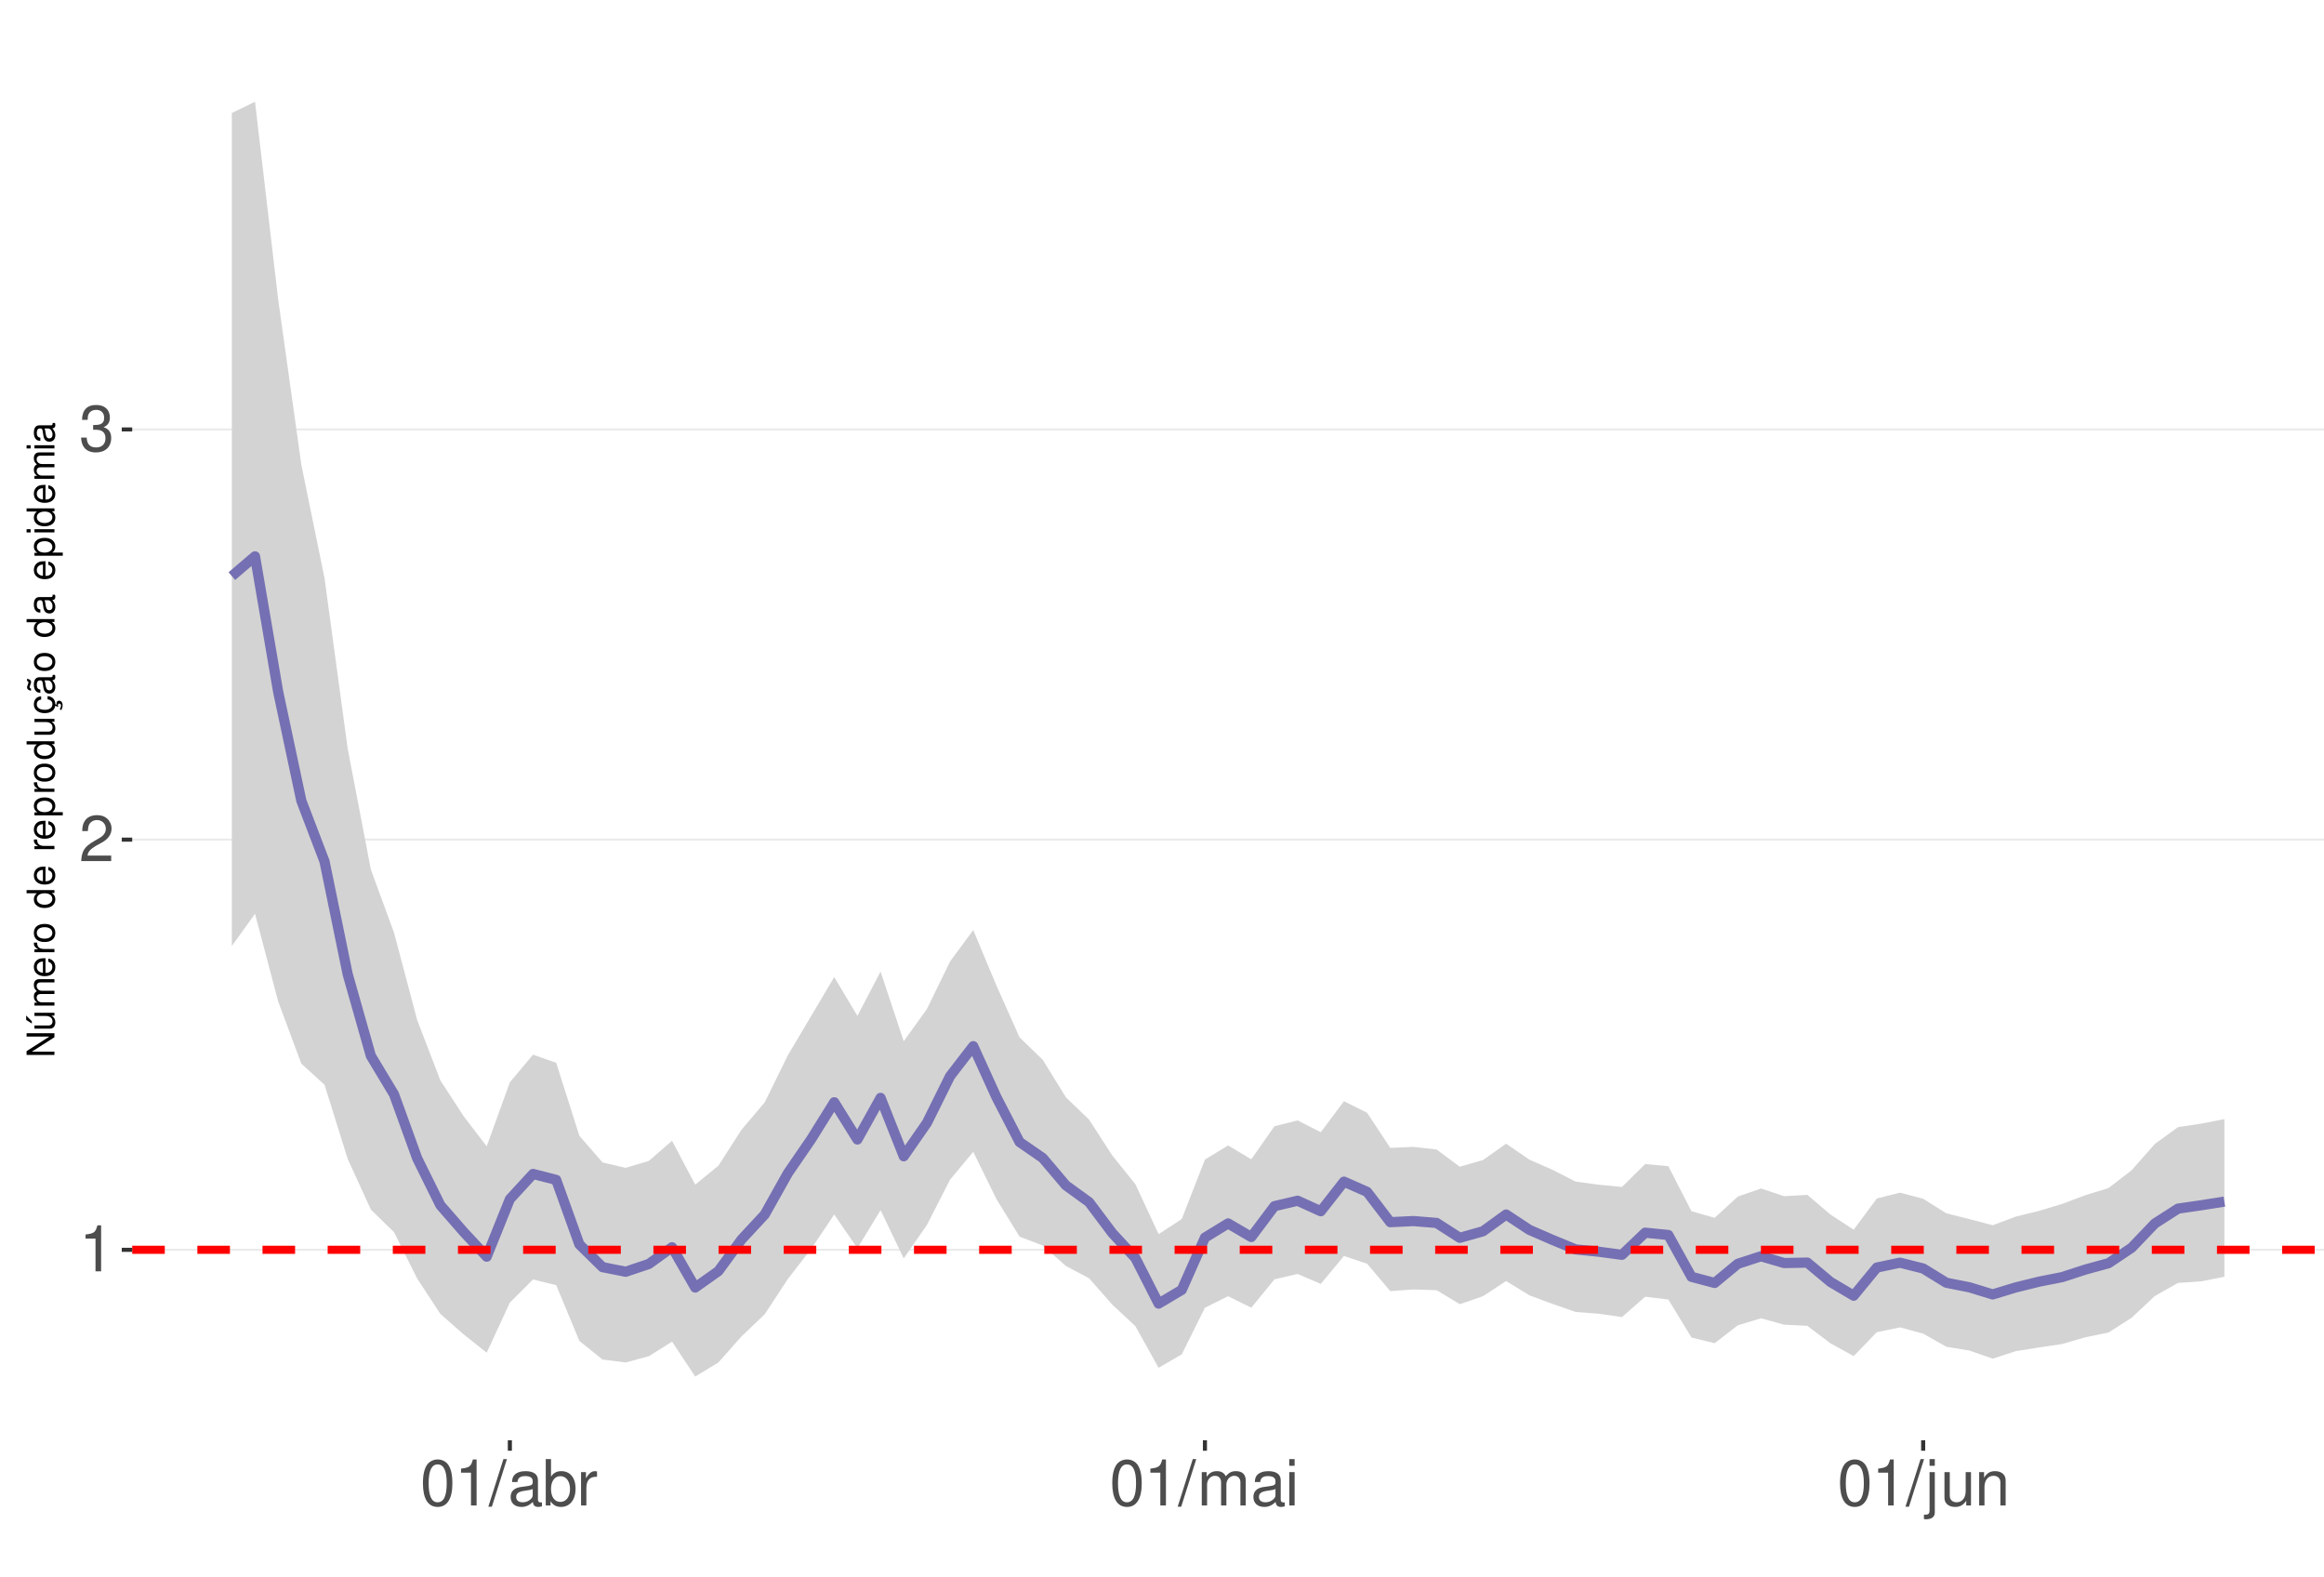
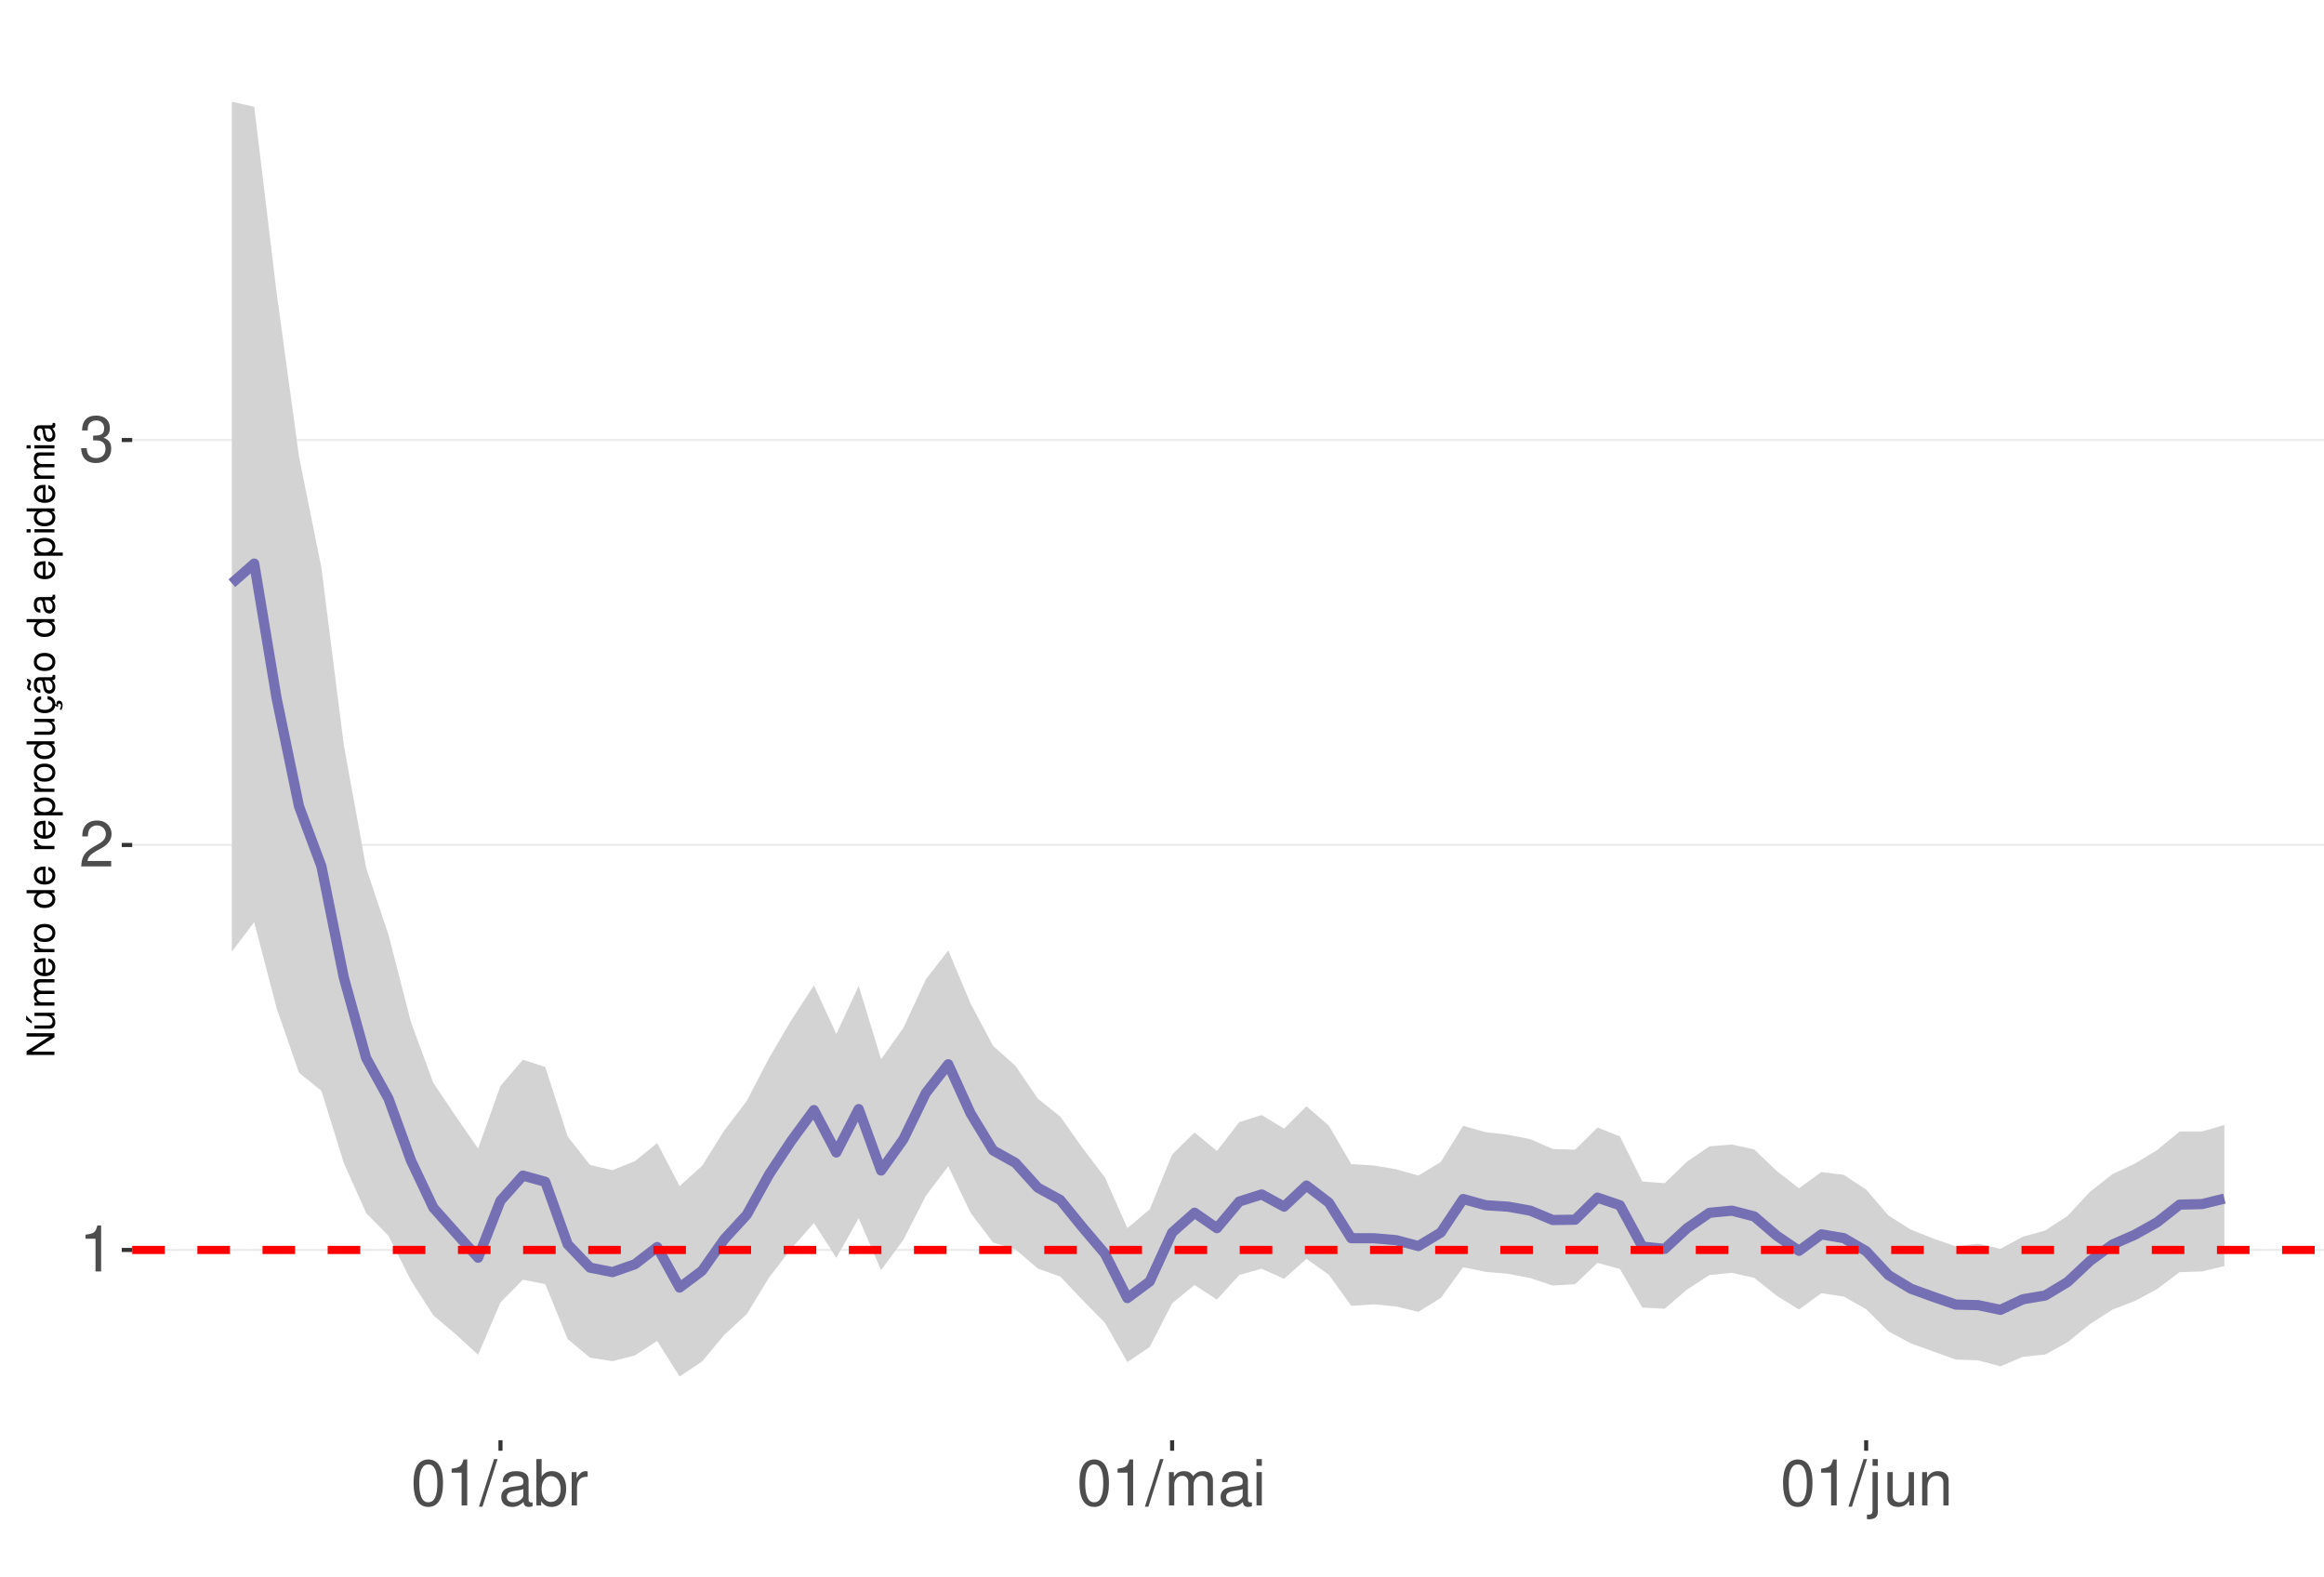
<svg xmlns="http://www.w3.org/2000/svg" xmlns:xlink="http://www.w3.org/1999/xlink" width="609pt" height="413pt" viewBox="0 0 609 413" version="1.1">
  <defs>
    <g>
      <symbol overflow="visible" id="glyph0-0">
        <path style="stroke:none;" d="" />
      </symbol>
      <symbol overflow="visible" id="glyph0-1">
        <path style="stroke:none;" d="M 4.312 -8.578 L 4.312 0 L 5.781 0 L 5.781 -12.047 L 4.812 -12.047 C 4.297 -10.188 3.969 -9.938 1.703 -9.641 L 1.703 -8.578 Z M 4.312 -8.578 " />
      </symbol>
      <symbol overflow="visible" id="glyph0-2">
        <path style="stroke:none;" d="M 8.422 -1.453 L 2.219 -1.453 C 2.359 -2.453 2.891 -3.078 4.344 -3.969 L 6.016 -4.891 C 7.656 -5.812 8.516 -7.047 8.516 -8.531 C 8.516 -9.531 8.109 -10.453 7.406 -11.109 C 6.719 -11.75 5.844 -12.047 4.734 -12.047 C 3.234 -12.047 2.109 -11.516 1.469 -10.484 C 1.047 -9.844 0.859 -9.094 0.828 -7.875 L 2.297 -7.875 C 2.344 -8.688 2.453 -9.172 2.641 -9.578 C 3.031 -10.312 3.797 -10.766 4.688 -10.766 C 6.016 -10.766 7.016 -9.797 7.016 -8.5 C 7.016 -7.531 6.469 -6.703 5.406 -6.094 L 3.875 -5.203 C 1.422 -3.781 0.703 -2.641 0.562 -0.016 L 8.422 -0.016 Z M 8.422 -1.453 " />
      </symbol>
      <symbol overflow="visible" id="glyph0-3">
        <path style="stroke:none;" d="M 3.688 -5.547 L 4.484 -5.547 C 6.078 -5.547 6.922 -4.797 6.922 -3.344 C 6.922 -1.828 6.016 -0.922 4.5 -0.922 C 2.875 -0.922 2.094 -1.734 2 -3.5 L 0.531 -3.5 C 0.594 -2.531 0.766 -1.906 1.047 -1.359 C 1.672 -0.203 2.812 0.391 4.438 0.391 C 6.859 0.391 8.422 -1.078 8.422 -3.359 C 8.422 -4.891 7.844 -5.734 6.422 -6.234 C 7.531 -6.672 8.078 -7.516 8.078 -8.734 C 8.078 -10.797 6.734 -12.047 4.484 -12.047 C 2.094 -12.047 0.828 -10.703 0.781 -8.156 L 2.25 -8.156 C 2.266 -8.891 2.328 -9.312 2.516 -9.672 C 2.844 -10.359 3.578 -10.766 4.5 -10.766 C 5.797 -10.766 6.578 -9.984 6.578 -8.672 C 6.578 -7.828 6.281 -7.312 5.625 -7.031 C 5.234 -6.859 4.703 -6.797 3.688 -6.781 Z M 3.688 -5.547 " />
      </symbol>
      <symbol overflow="visible" id="glyph0-4">
        <path style="stroke:none;" d="M 4.578 -12.047 C 3.484 -12.047 2.484 -11.547 1.859 -10.734 C 1.094 -9.656 0.719 -8.062 0.719 -5.828 C 0.719 -1.766 2.047 0.391 4.578 0.391 C 7.078 0.391 8.438 -1.766 8.438 -5.734 C 8.438 -8.062 8.078 -9.625 7.297 -10.734 C 6.672 -11.562 5.703 -12.047 4.578 -12.047 Z M 4.578 -10.75 C 6.156 -10.75 6.953 -9.125 6.953 -5.859 C 6.953 -2.438 6.172 -0.828 4.547 -0.828 C 3 -0.828 2.219 -2.5 2.219 -5.812 C 2.219 -9.125 3 -10.75 4.578 -10.75 Z M 4.578 -10.75 " />
      </symbol>
      <symbol overflow="visible" id="glyph0-5">
        <path style="stroke:none;" d="M 3.812 -12.141 L -0.141 0.328 L 0.781 0.328 L 4.734 -12.141 Z M 3.812 -12.141 " />
      </symbol>
      <symbol overflow="visible" id="glyph0-6">
        <path style="stroke:none;" d="M 8.906 -0.812 C 8.766 -0.781 8.688 -0.781 8.609 -0.781 C 8.125 -0.781 7.859 -1.031 7.859 -1.469 L 7.859 -6.594 C 7.859 -8.141 6.734 -8.984 4.578 -8.984 C 3.297 -8.984 2.281 -8.609 1.688 -7.969 C 1.281 -7.516 1.109 -7.016 1.078 -6.141 L 2.484 -6.141 C 2.594 -7.219 3.234 -7.688 4.531 -7.688 C 5.797 -7.688 6.484 -7.234 6.484 -6.391 L 6.484 -6.031 C 6.469 -5.438 6.156 -5.219 5.031 -5.062 C 3.062 -4.812 2.766 -4.75 2.234 -4.531 C 1.219 -4.094 0.703 -3.328 0.703 -2.203 C 0.703 -0.609 1.797 0.391 3.562 0.391 C 4.656 0.391 5.547 0 6.531 -0.906 C 6.625 0 7.062 0.391 7.969 0.391 C 8.266 0.391 8.438 0.344 8.906 0.234 Z M 6.484 -2.75 C 6.484 -2.281 6.344 -2 5.922 -1.609 C 5.359 -1.094 4.688 -0.828 3.859 -0.828 C 2.781 -0.828 2.156 -1.344 2.156 -2.234 C 2.156 -3.141 2.75 -3.609 4.25 -3.828 C 5.734 -4.031 6.016 -4.094 6.484 -4.312 Z M 6.484 -2.75 " />
      </symbol>
      <symbol overflow="visible" id="glyph0-7">
        <path style="stroke:none;" d="M 0.906 -12.141 L 0.906 0 L 2.156 0 L 2.156 -1.109 C 2.812 -0.094 3.703 0.391 4.906 0.391 C 7.219 0.391 8.719 -1.5 8.719 -4.391 C 8.719 -7.234 7.297 -8.984 4.984 -8.984 C 3.781 -8.984 2.938 -8.531 2.281 -7.547 L 2.281 -12.141 Z M 4.719 -7.672 C 6.266 -7.672 7.266 -6.328 7.266 -4.25 C 7.266 -2.266 6.234 -0.922 4.719 -0.922 C 3.234 -0.922 2.281 -2.25 2.281 -4.297 C 2.281 -6.344 3.234 -7.672 4.719 -7.672 Z M 4.719 -7.672 " />
      </symbol>
      <symbol overflow="visible" id="glyph0-8">
        <path style="stroke:none;" d="M 1.156 -8.734 L 1.156 0 L 2.547 0 L 2.547 -4.531 C 2.562 -6.625 3.438 -7.562 5.344 -7.516 L 5.344 -8.922 C 5.109 -8.969 4.984 -8.984 4.812 -8.984 C 3.922 -8.984 3.234 -8.438 2.438 -7.141 L 2.438 -8.734 Z M 1.156 -8.734 " />
      </symbol>
      <symbol overflow="visible" id="glyph0-9">
        <path style="stroke:none;" d="M 1.172 -8.734 L 1.172 0 L 2.562 0 L 2.562 -5.484 C 2.562 -6.75 3.484 -7.766 4.609 -7.766 C 5.641 -7.766 6.234 -7.125 6.234 -6.016 L 6.234 0 L 7.625 0 L 7.625 -5.484 C 7.625 -6.75 8.547 -7.766 9.672 -7.766 C 10.688 -7.766 11.297 -7.109 11.297 -6.016 L 11.297 0 L 12.688 0 L 12.688 -6.547 C 12.688 -8.109 11.797 -8.984 10.156 -8.984 C 9 -8.984 8.297 -8.625 7.484 -7.641 C 6.969 -8.578 6.266 -8.984 5.125 -8.984 C 3.969 -8.984 3.188 -8.547 2.453 -7.5 L 2.453 -8.734 Z M 1.172 -8.734 " />
      </symbol>
      <symbol overflow="visible" id="glyph0-10">
        <path style="stroke:none;" d="M 2.5 -8.734 L 1.109 -8.734 L 1.109 0 L 2.5 0 Z M 2.5 -12.141 L 1.094 -12.141 L 1.094 -10.391 L 2.5 -10.391 Z M 2.5 -12.141 " />
      </symbol>
      <symbol overflow="visible" id="glyph0-11">
        <path style="stroke:none;" d="M 1.172 -8.734 L 1.172 1.266 C 1.172 2.125 0.906 2.422 0.031 2.422 C -0.062 2.422 -0.109 2.422 -0.297 2.406 L -0.297 3.578 C -0.141 3.609 -0.047 3.625 0.172 3.625 C 1.734 3.625 2.547 3.016 2.547 1.812 L 2.547 -8.734 Z M 2.547 -12.141 L 1.172 -12.141 L 1.172 -10.391 L 2.547 -10.391 Z M 2.547 -12.141 " />
      </symbol>
      <symbol overflow="visible" id="glyph0-12">
        <path style="stroke:none;" d="M 8.031 0 L 8.031 -8.734 L 6.641 -8.734 L 6.641 -3.781 C 6.641 -2 5.719 -0.828 4.266 -0.828 C 3.172 -0.828 2.469 -1.5 2.469 -2.547 L 2.469 -8.734 L 1.078 -8.734 L 1.078 -2 C 1.078 -0.547 2.172 0.391 3.859 0.391 C 5.141 0.391 5.969 -0.062 6.781 -1.219 L 6.781 0 Z M 8.031 0 " />
      </symbol>
      <symbol overflow="visible" id="glyph0-13">
        <path style="stroke:none;" d="M 1.172 -8.734 L 1.172 0 L 2.562 0 L 2.562 -4.812 C 2.562 -6.594 3.5 -7.766 4.938 -7.766 C 6.031 -7.766 6.734 -7.094 6.734 -6.047 L 6.734 0 L 8.109 0 L 8.109 -6.594 C 8.109 -8.047 7.031 -8.984 5.344 -8.984 C 4.047 -8.984 3.219 -8.484 2.453 -7.266 L 2.453 -8.734 Z M 1.172 -8.734 " />
      </symbol>
      <symbol overflow="visible" id="glyph1-0">
        <path style="stroke:none;" d="" />
      </symbol>
      <symbol overflow="visible" id="glyph1-1">
        <path style="stroke:none;" d="M -7.297 -6.453 L -7.297 -5.578 L -1.328 -5.578 L -7.297 -1.766 L -7.297 -0.766 L 0 -0.766 L 0 -1.641 L -5.906 -1.641 L 0 -5.406 L 0 -6.453 Z M -7.297 -6.453 " />
      </symbol>
      <symbol overflow="visible" id="glyph1-2">
        <path style="stroke:none;" d="M 0 -4.812 L -5.234 -4.812 L -5.234 -3.984 L -2.266 -3.984 C -1.203 -3.984 -0.5 -3.438 -0.5 -2.562 C -0.5 -1.906 -0.906 -1.484 -1.531 -1.484 L -5.234 -1.484 L -5.234 -0.656 L -1.203 -0.656 C -0.328 -0.656 0.234 -1.297 0.234 -2.312 C 0.234 -3.094 -0.047 -3.578 -0.734 -4.062 L 0 -4.062 Z M -7.406 -2.953 L -5.922 -2 L -5.922 -2.594 L -7.406 -4.094 Z M -7.406 -2.953 " />
      </symbol>
      <symbol overflow="visible" id="glyph1-3">
        <path style="stroke:none;" d="M -5.234 -0.703 L 0 -0.703 L 0 -1.547 L -3.297 -1.547 C -4.047 -1.547 -4.656 -2.094 -4.656 -2.766 C -4.656 -3.391 -4.281 -3.734 -3.609 -3.734 L 0 -3.734 L 0 -4.578 L -3.297 -4.578 C -4.047 -4.578 -4.656 -5.125 -4.656 -5.812 C -4.656 -6.422 -4.266 -6.781 -3.609 -6.781 L 0 -6.781 L 0 -7.625 L -3.938 -7.625 C -4.875 -7.625 -5.391 -7.078 -5.391 -6.094 C -5.391 -5.406 -5.188 -4.984 -4.594 -4.484 C -5.156 -4.188 -5.391 -3.766 -5.391 -3.078 C -5.391 -2.375 -5.125 -1.906 -4.5 -1.469 L -5.234 -1.469 Z M -5.234 -0.703 " />
      </symbol>
      <symbol overflow="visible" id="glyph1-4">
        <path style="stroke:none;" d="M -2.344 -5.125 C -3.141 -5.125 -3.625 -5.062 -4.016 -4.922 C -4.875 -4.578 -5.391 -3.781 -5.391 -2.797 C -5.391 -1.344 -4.281 -0.406 -2.547 -0.406 C -0.812 -0.406 0.234 -1.297 0.234 -2.781 C 0.234 -3.984 -0.453 -4.812 -1.594 -5.016 L -1.594 -4.188 C -0.906 -3.953 -0.547 -3.484 -0.547 -2.812 C -0.547 -2.281 -0.781 -1.828 -1.219 -1.547 C -1.516 -1.344 -1.812 -1.281 -2.344 -1.266 Z M -3.016 -1.297 C -3.984 -1.359 -4.625 -1.953 -4.625 -2.797 C -4.625 -3.641 -3.953 -4.234 -3.016 -4.234 Z M -3.016 -1.297 " />
      </symbol>
      <symbol overflow="visible" id="glyph1-5">
        <path style="stroke:none;" d="M -5.234 -0.688 L 0 -0.688 L 0 -1.531 L -2.719 -1.531 C -3.984 -1.547 -4.547 -2.062 -4.516 -3.203 L -5.359 -3.203 C -5.375 -3.062 -5.391 -2.984 -5.391 -2.891 C -5.391 -2.344 -5.062 -1.938 -4.297 -1.453 L -5.234 -1.453 Z M -5.234 -0.688 " />
      </symbol>
      <symbol overflow="visible" id="glyph1-6">
        <path style="stroke:none;" d="M -5.391 -2.719 C -5.391 -1.234 -4.344 -0.359 -2.578 -0.359 C -0.812 -0.359 0.234 -1.234 0.234 -2.734 C 0.234 -4.203 -0.812 -5.094 -2.547 -5.094 C -4.359 -5.094 -5.391 -4.234 -5.391 -2.719 Z M -4.625 -2.734 C -4.625 -3.672 -3.844 -4.234 -2.547 -4.234 C -1.312 -4.234 -0.547 -3.656 -0.547 -2.734 C -0.547 -1.797 -1.312 -1.234 -2.578 -1.234 C -3.844 -1.234 -4.625 -1.797 -4.625 -2.734 Z M -4.625 -2.734 " />
      </symbol>
      <symbol overflow="visible" id="glyph1-7">
        <path style="stroke:none;" d="" />
      </symbol>
      <symbol overflow="visible" id="glyph1-8">
        <path style="stroke:none;" d="M -7.297 -4.953 L -7.297 -4.125 L -4.578 -4.125 C -5.109 -3.766 -5.391 -3.203 -5.391 -2.516 C -5.391 -1.156 -4.297 -0.266 -2.625 -0.266 C -0.859 -0.266 0.234 -1.125 0.234 -2.547 C 0.234 -3.266 -0.047 -3.766 -0.688 -4.203 L 0 -4.203 L 0 -4.953 Z M -4.609 -2.656 C -4.609 -3.547 -3.812 -4.125 -2.562 -4.125 C -1.344 -4.125 -0.547 -3.547 -0.547 -2.656 C -0.547 -1.734 -1.359 -1.125 -2.578 -1.125 C -3.797 -1.125 -4.609 -1.734 -4.609 -2.656 Z M -4.609 -2.656 " />
      </symbol>
      <symbol overflow="visible" id="glyph1-9">
        <path style="stroke:none;" d="M 2.188 -0.547 L 2.188 -1.375 L -0.547 -1.375 C -0.016 -1.812 0.234 -2.312 0.234 -2.984 C 0.234 -4.344 -0.859 -5.234 -2.531 -5.234 C -4.297 -5.234 -5.391 -4.375 -5.391 -2.984 C -5.391 -2.266 -5.062 -1.703 -4.453 -1.312 L -5.234 -1.312 L -5.234 -0.547 Z M -4.609 -2.844 C -4.609 -3.766 -3.797 -4.359 -2.547 -4.359 C -1.359 -4.359 -0.547 -3.75 -0.547 -2.844 C -0.547 -1.953 -1.344 -1.375 -2.578 -1.375 C -3.812 -1.375 -4.609 -1.953 -4.609 -2.844 Z M -4.609 -2.844 " />
      </symbol>
      <symbol overflow="visible" id="glyph1-10">
        <path style="stroke:none;" d="M 0 -4.812 L -5.234 -4.812 L -5.234 -3.984 L -2.266 -3.984 C -1.203 -3.984 -0.5 -3.438 -0.5 -2.562 C -0.5 -1.906 -0.906 -1.484 -1.531 -1.484 L -5.234 -1.484 L -5.234 -0.656 L -1.203 -0.656 C -0.328 -0.656 0.234 -1.297 0.234 -2.312 C 0.234 -3.094 -0.047 -3.578 -0.734 -4.062 L 0 -4.062 Z M 0 -4.812 " />
      </symbol>
      <symbol overflow="visible" id="glyph1-11">
        <path style="stroke:none;" d="M 0.234 -2.641 C 0.234 -3.875 -0.547 -4.703 -1.797 -4.766 L -1.797 -3.938 C -0.953 -3.797 -0.531 -3.359 -0.531 -2.656 C -0.531 -1.734 -1.281 -1.188 -2.516 -1.188 C -3.844 -1.188 -4.625 -1.719 -4.625 -2.625 C -4.625 -3.328 -4.203 -3.766 -3.484 -3.875 L -3.484 -4.703 C -3.984 -4.672 -4.312 -4.562 -4.609 -4.359 C -5.094 -4 -5.391 -3.375 -5.391 -2.641 C -5.391 -1.219 -4.266 -0.312 -2.531 -0.312 C -1.469 -0.312 -0.625 -0.672 -0.156 -1.312 C 0.047 -1.594 0.125 -1.812 0.203 -2.25 L 0.922 -1.938 L 0.984 -2.062 C 0.938 -2.188 0.906 -2.25 0.906 -2.375 C 0.906 -2.656 1.047 -2.828 1.281 -2.828 C 1.547 -2.828 1.734 -2.594 1.734 -2.297 C 1.734 -2.031 1.672 -1.844 1.438 -1.406 L 1.406 -1.312 L 1.812 -1.094 C 2.078 -1.75 2.141 -1.953 2.141 -2.344 C 2.141 -3.109 1.781 -3.578 1.203 -3.578 C 0.781 -3.578 0.547 -3.297 0.547 -2.797 C 0.547 -2.703 0.547 -2.641 0.562 -2.516 Z M 0.234 -2.641 " />
      </symbol>
      <symbol overflow="visible" id="glyph1-12">
        <path style="stroke:none;" d="M -0.484 -5.344 C -0.469 -5.266 -0.469 -5.219 -0.469 -5.172 C -0.469 -4.875 -0.625 -4.719 -0.875 -4.719 L -3.953 -4.719 C -4.891 -4.719 -5.391 -4.047 -5.391 -2.75 C -5.391 -1.984 -5.172 -1.375 -4.781 -1.016 C -4.516 -0.766 -4.203 -0.672 -3.688 -0.656 L -3.688 -1.484 C -4.328 -1.562 -4.625 -1.938 -4.625 -2.719 C -4.625 -3.484 -4.344 -3.891 -3.844 -3.891 L -3.625 -3.891 C -3.266 -3.875 -3.125 -3.703 -3.047 -3.016 C -2.891 -1.844 -2.844 -1.656 -2.719 -1.344 C -2.453 -0.734 -2 -0.422 -1.312 -0.422 C -0.375 -0.422 0.234 -1.078 0.234 -2.141 C 0.234 -2.797 0 -3.328 -0.547 -3.922 C 0 -3.984 0.234 -4.234 0.234 -4.781 C 0.234 -4.953 0.203 -5.062 0.141 -5.344 Z M -1.656 -3.891 C -1.375 -3.891 -1.203 -3.812 -0.969 -3.562 C -0.656 -3.219 -0.5 -2.812 -0.5 -2.312 C -0.5 -1.672 -0.812 -1.297 -1.344 -1.297 C -1.891 -1.297 -2.172 -1.656 -2.297 -2.547 C -2.422 -3.438 -2.453 -3.609 -2.594 -3.891 Z M -7.172 -3.75 C -6.922 -3.672 -6.812 -3.547 -6.812 -3.375 C -6.812 -3.25 -6.875 -2.984 -6.984 -2.734 C -7.156 -2.312 -7.172 -2.25 -7.172 -2.047 C -7.172 -1.594 -6.797 -1.297 -6.141 -1.188 L -6.141 -1.766 C -6.375 -1.812 -6.5 -1.938 -6.5 -2.094 C -6.5 -2.203 -6.469 -2.344 -6.375 -2.578 C -6.156 -3.156 -6.125 -3.234 -6.125 -3.438 C -6.125 -3.922 -6.484 -4.219 -7.172 -4.312 Z M -7.172 -3.75 " />
      </symbol>
      <symbol overflow="visible" id="glyph1-13">
        <path style="stroke:none;" d="M -0.484 -5.344 C -0.469 -5.266 -0.469 -5.219 -0.469 -5.172 C -0.469 -4.875 -0.625 -4.719 -0.875 -4.719 L -3.953 -4.719 C -4.891 -4.719 -5.391 -4.047 -5.391 -2.75 C -5.391 -1.984 -5.172 -1.375 -4.781 -1.016 C -4.516 -0.766 -4.203 -0.672 -3.688 -0.656 L -3.688 -1.484 C -4.328 -1.562 -4.625 -1.938 -4.625 -2.719 C -4.625 -3.484 -4.344 -3.891 -3.844 -3.891 L -3.625 -3.891 C -3.266 -3.875 -3.125 -3.703 -3.047 -3.016 C -2.891 -1.844 -2.844 -1.656 -2.719 -1.344 C -2.453 -0.734 -2 -0.422 -1.312 -0.422 C -0.375 -0.422 0.234 -1.078 0.234 -2.141 C 0.234 -2.797 0 -3.328 -0.547 -3.922 C 0 -3.984 0.234 -4.234 0.234 -4.781 C 0.234 -4.953 0.203 -5.062 0.141 -5.344 Z M -1.656 -3.891 C -1.375 -3.891 -1.203 -3.812 -0.969 -3.562 C -0.656 -3.219 -0.5 -2.812 -0.5 -2.312 C -0.5 -1.672 -0.812 -1.297 -1.344 -1.297 C -1.891 -1.297 -2.172 -1.656 -2.297 -2.547 C -2.422 -3.438 -2.453 -3.609 -2.594 -3.891 Z M -1.656 -3.891 " />
      </symbol>
      <symbol overflow="visible" id="glyph1-14">
        <path style="stroke:none;" d="M -5.234 -1.5 L -5.234 -0.672 L 0 -0.672 L 0 -1.5 Z M -7.297 -1.5 L -7.297 -0.656 L -6.234 -0.656 L -6.234 -1.5 Z M -7.297 -1.5 " />
      </symbol>
    </g>
    <clipPath id="clip1">
      <path d="M 34.645 9.961 L 609 9.961 L 609 377.328 L 34.645 377.328 Z M 34.645 9.961 " />
    </clipPath>
    <clipPath id="clip2">
      <path d="M 34.645 327 L 609 327 L 609 328 L 34.645 328 Z M 34.645 327 " />
    </clipPath>
    <clipPath id="clip3">
-       <path d="M 34.645 219 L 609 219 L 609 221 L 34.645 221 Z M 34.645 219 " />
+       <path d="M 34.645 221 L 609 221 L 609 222 L 34.645 222 Z M 34.645 221 " />
    </clipPath>
    <clipPath id="clip4">
-       <path d="M 34.645 112 L 609 112 L 609 113 L 34.645 113 Z M 34.645 112 " />
+       <path d="M 34.645 115 L 609 115 L 609 116 L 34.645 116 Z M 34.645 115 " />
    </clipPath>
    <clipPath id="clip5">
      <path d="M 34.645 326 L 609 326 L 609 329 L 34.645 329 Z M 34.645 326 " />
    </clipPath>
  </defs>
  <g id="surface68">
    <rect x="0" y="0" width="609" height="413" style="fill:rgb(100%,100%,100%);fill-opacity:1;stroke:none;" />
    <rect x="0" y="0" width="609" height="413" style="fill:rgb(100%,100%,100%);fill-opacity:1;stroke:none;" />
    <path style="fill:none;stroke-width:1.067;stroke-linecap:round;stroke-linejoin:round;stroke:rgb(100%,100%,100%);stroke-opacity:1;stroke-miterlimit:10;" d="M 0 413 L 609 413 L 609 0 L 0 0 Z M 0 413 " />
    <g clip-path="url(#clip1)" clip-rule="nonzero">
      <path style=" stroke:none;fill-rule:nonzero;fill:rgb(100%,100%,100%);fill-opacity:1;" d="M 34.645 377.328 L 609 377.328 L 609 9.961 L 34.645 9.961 Z M 34.645 377.328 " />
    </g>
    <g clip-path="url(#clip2)" clip-rule="nonzero">
-       <path style="fill:none;stroke-width:0.533;stroke-linecap:butt;stroke-linejoin:round;stroke:rgb(92.157%,92.157%,92.157%);stroke-opacity:1;stroke-miterlimit:10;" d="M 34.645 327.426 L 609 327.426 " />
+       <path style="fill:none;stroke-width:0.533;stroke-linecap:butt;stroke-linejoin:round;stroke:rgb(92.157%,92.157%,92.157%);stroke-opacity:1;stroke-miterlimit:10;" d="M 34.645 327.461 L 609 327.461 " />
    </g>
    <g clip-path="url(#clip3)" clip-rule="nonzero">
-       <path style="fill:none;stroke-width:0.533;stroke-linecap:butt;stroke-linejoin:round;stroke:rgb(92.157%,92.157%,92.157%);stroke-opacity:1;stroke-miterlimit:10;" d="M 34.645 219.965 L 609 219.965 " />
+       <path style="fill:none;stroke-width:0.533;stroke-linecap:butt;stroke-linejoin:round;stroke:rgb(92.157%,92.157%,92.157%);stroke-opacity:1;stroke-miterlimit:10;" d="M 34.645 221.371 L 609 221.371 " />
    </g>
    <g clip-path="url(#clip4)" clip-rule="nonzero">
-       <path style="fill:none;stroke-width:0.533;stroke-linecap:butt;stroke-linejoin:round;stroke:rgb(92.157%,92.157%,92.157%);stroke-opacity:1;stroke-miterlimit:10;" d="M 34.645 112.504 L 609 112.504 " />
-     </g>
-     <path style=" stroke:none;fill-rule:nonzero;fill:rgb(82.745%,82.745%,82.745%);fill-opacity:1;" d="M 60.754 29.598 L 66.824 26.66 L 72.895 78.453 L 78.965 121.762 L 85.039 151.449 L 91.109 196.113 L 97.18 227.785 L 103.254 244.355 L 109.324 267.242 L 115.395 283.043 L 121.465 292.383 L 127.539 300.316 L 133.609 283.535 L 139.68 276.305 L 145.75 278.434 L 151.824 297.559 L 157.895 304.535 L 163.965 305.957 L 170.039 304.125 L 176.109 298.871 L 182.18 310.359 L 188.25 305.395 L 194.324 295.957 L 200.395 288.793 L 206.465 276.453 L 212.539 266.211 L 218.609 255.973 L 224.68 266.145 L 230.75 254.539 L 236.824 272.789 L 242.895 264.348 L 248.965 251.891 L 255.035 243.656 L 261.109 258.18 L 267.18 271.785 L 273.25 277.652 L 279.324 287.477 L 285.395 293.328 L 291.465 302.703 L 297.535 310.25 L 303.609 323.328 L 309.68 319.355 L 315.75 303.789 L 321.824 300.082 L 327.895 303.711 L 333.965 295.059 L 340.035 293.523 L 346.109 296.621 L 352.18 288.496 L 358.25 291.531 L 364.324 300.73 L 370.395 300.461 L 376.465 301.156 L 382.535 305.66 L 388.609 303.91 L 394.68 299.625 L 400.75 303.793 L 406.82 306.461 L 412.895 309.562 L 418.965 310.371 L 425.035 310.965 L 431.109 304.969 L 437.18 305.508 L 443.25 317.324 L 449.32 319.043 L 455.395 313.48 L 461.465 311.363 L 467.535 313.379 L 473.609 313.031 L 479.68 318.199 L 485.75 322.16 L 491.82 313.984 L 497.895 312.457 L 503.965 314.059 L 510.035 317.867 L 516.109 319.395 L 522.18 320.988 L 528.25 318.723 L 534.32 317.227 L 540.395 315.398 L 546.465 313.125 L 552.535 311.25 L 558.605 306.57 L 564.68 299.688 L 570.75 295.285 L 576.82 294.367 L 582.895 293.184 L 582.895 334.488 L 576.82 335.695 L 570.75 336.098 L 564.68 339.523 L 558.605 345.223 L 552.535 349.098 L 546.465 350.344 L 540.395 352.105 L 534.32 353.008 L 528.25 353.977 L 522.18 355.945 L 516.109 353.824 L 510.035 352.824 L 503.965 349.395 L 497.895 347.742 L 491.82 349.016 L 485.75 355.27 L 479.68 351.938 L 473.609 347.34 L 467.535 347.043 L 461.465 345.367 L 455.395 347.203 L 449.32 351.898 L 443.25 350.402 L 437.18 340.449 L 431.109 339.723 L 425.035 345.047 L 418.965 344.18 L 412.895 343.711 L 406.82 341.594 L 400.75 339.34 L 394.68 335.609 L 388.609 339.582 L 382.535 341.672 L 376.465 338.008 L 370.395 337.82 L 364.324 338.242 L 358.25 331.078 L 352.18 329.043 L 346.109 336.355 L 340.035 333.758 L 333.965 335.164 L 327.895 342.598 L 321.824 339.586 L 315.75 342.594 L 309.68 354.816 L 303.609 358.336 L 297.535 347.445 L 291.465 341.777 L 285.395 334.887 L 279.324 331.664 L 273.25 326.293 L 267.18 323.984 L 261.109 314.125 L 255.035 301.762 L 248.965 309.047 L 242.895 320.918 L 236.824 329.688 L 230.75 317.031 L 224.68 327.016 L 218.609 318.184 L 212.539 327.219 L 206.465 335.055 L 200.395 344.305 L 194.324 350.102 L 188.25 356.949 L 182.18 360.629 L 176.109 351.488 L 170.039 355.297 L 163.965 356.945 L 157.895 356.168 L 151.824 351.293 L 145.75 336.688 L 139.68 335.199 L 133.609 341.262 L 127.539 354.379 L 121.465 349.559 L 115.395 344.219 L 109.324 334.961 L 103.254 322.812 L 97.18 316.887 L 91.109 303.598 L 85.039 284.184 L 78.965 278.672 L 72.895 262.355 L 66.824 239.395 L 60.754 247.84 Z M 60.754 29.598 " />
-     <path style="fill:none;stroke-width:2.667;stroke-linecap:butt;stroke-linejoin:round;stroke:rgb(45.882%,43.922%,70.196%);stroke-opacity:1;stroke-miterlimit:10;" d="M 60.754 150.93 L 66.824 145.75 L 72.895 181.254 L 78.965 209.781 L 85.039 225.68 L 91.109 255.227 L 97.18 276.609 L 103.254 286.699 L 109.324 303.469 L 115.395 315.738 L 121.465 322.707 L 127.539 329.227 L 133.609 314.156 L 139.68 307.555 L 145.75 309.105 L 151.824 326.004 L 157.895 331.969 L 163.965 333.176 L 170.039 331.133 L 176.109 326.754 L 182.18 337.309 L 188.25 333.012 L 194.324 324.715 L 200.395 318.184 L 206.465 307.352 L 212.539 298.508 L 218.609 288.77 L 224.68 298.527 L 230.75 287.621 L 236.824 302.922 L 242.895 294.18 L 248.965 281.934 L 255.035 274.074 L 261.109 287.434 L 267.18 299.191 L 273.25 303.383 L 279.324 310.547 L 285.395 314.945 L 291.465 323.027 L 297.535 329.594 L 303.609 341.523 L 309.68 337.926 L 315.75 324.234 L 321.824 320.516 L 327.895 324.078 L 333.965 315.996 L 340.035 314.566 L 346.109 317.324 L 352.18 309.574 L 358.25 312.25 L 364.324 320.188 L 370.395 319.895 L 376.465 320.391 L 382.535 324.289 L 388.609 322.574 L 394.68 318.18 L 400.75 322.184 L 406.82 324.832 L 412.895 327.32 L 418.965 327.93 L 425.035 328.742 L 431.109 322.941 L 437.18 323.547 L 443.25 334.504 L 449.32 336.113 L 455.395 331.09 L 461.465 329.121 L 467.535 330.895 L 473.609 330.777 L 479.68 335.852 L 485.75 339.449 L 491.82 332.078 L 497.895 330.797 L 503.965 332.324 L 510.035 336.059 L 516.109 337.258 L 522.18 339.117 L 528.25 337.277 L 534.32 335.777 L 540.395 334.578 L 546.465 332.602 L 552.535 330.938 L 558.605 326.879 L 564.68 320.531 L 570.75 316.637 L 576.82 315.758 L 582.895 314.801 " />
+       <path style="fill:none;stroke-width:0.533;stroke-linecap:butt;stroke-linejoin:round;stroke:rgb(92.157%,92.157%,92.157%);stroke-opacity:1;stroke-miterlimit:10;" d="M 34.645 115.281 L 609 115.281 " />
+     </g>
+     <path style=" stroke:none;fill-rule:nonzero;fill:rgb(82.745%,82.745%,82.745%);fill-opacity:1;" d="M 60.754 26.66 L 66.617 27.965 L 72.484 76.648 L 78.352 119.609 L 84.219 148.742 L 90.086 195.137 L 95.953 227.383 L 101.82 244.949 L 107.688 267.762 L 113.555 283.707 L 119.418 292.422 L 125.285 300.902 L 131.152 284.5 L 137.02 277.629 L 142.887 279.523 L 148.754 297.73 L 154.621 305.215 L 160.488 306.559 L 166.355 304.219 L 172.219 299.473 L 178.086 310.715 L 183.953 305.469 L 189.82 296.125 L 195.688 288.422 L 201.555 277.133 L 207.422 267.168 L 213.289 258.141 L 219.156 270.887 L 225.02 258.289 L 230.887 277.5 L 236.754 269.23 L 242.621 256.574 L 248.488 248.996 L 254.355 262.938 L 260.223 273.98 L 266.09 279.227 L 271.957 287.828 L 277.82 292.516 L 283.688 300.762 L 289.555 308.477 L 295.422 321.742 L 301.289 316.836 L 307.156 302.457 L 313.023 296.684 L 318.891 301.543 L 324.758 293.973 L 330.621 292.133 L 336.488 295.676 L 342.355 289.812 L 348.223 294.902 L 354.09 304.977 L 359.957 305.32 L 365.824 306.32 L 371.691 307.988 L 377.559 304.41 L 383.422 294.938 L 389.289 296.602 L 395.156 297.285 L 401.023 298.449 L 406.891 301.012 L 412.758 301.195 L 418.625 295.395 L 424.492 297.711 L 430.359 309.531 L 436.223 309.973 L 442.09 304.332 L 447.957 300.312 L 453.824 299.852 L 459.691 301.129 L 465.559 306.742 L 471.426 311.316 L 477.293 307.059 L 483.156 307.793 L 489.023 311.652 L 494.891 318.465 L 500.758 322.156 L 506.625 324.484 L 512.492 326.5 L 518.359 325.824 L 524.227 327.164 L 530.094 323.992 L 535.957 322.363 L 541.824 318.516 L 547.691 312.203 L 553.559 307.609 L 559.426 304.852 L 565.293 301.277 L 571.16 296.434 L 577.027 296.43 L 582.895 294.742 L 582.895 331.699 L 577.027 333.098 L 571.16 333.277 L 565.293 337.688 L 559.426 340.844 L 553.559 343.109 L 547.691 346.871 L 541.824 351.613 L 535.957 354.852 L 530.094 355.449 L 524.227 357.957 L 518.359 356.391 L 512.492 356.168 L 506.625 354.07 L 500.758 351.941 L 494.891 348.824 L 489.023 342.984 L 483.156 339.672 L 477.293 338.797 L 471.426 343.066 L 465.559 339.438 L 459.691 334.777 L 453.824 333.465 L 447.957 334.039 L 442.09 337.844 L 436.223 342.871 L 430.359 342.551 L 424.492 332.445 L 418.625 330.852 L 412.758 336.441 L 406.891 336.789 L 401.023 334.832 L 395.156 333.699 L 389.289 333.211 L 383.422 331.992 L 377.559 340.039 L 371.691 343.68 L 365.824 342.266 L 359.957 341.707 L 354.09 342.113 L 348.223 333.953 L 342.355 329.805 L 336.488 335.02 L 330.621 332.379 L 324.758 334.031 L 318.891 340.453 L 313.023 336.652 L 307.156 341.441 L 301.289 352.879 L 295.422 356.844 L 289.555 346.559 L 283.688 340.602 L 277.82 334.426 L 271.957 332.34 L 266.09 327.297 L 260.223 325.516 L 254.355 317.777 L 248.488 305.531 L 242.621 313.289 L 236.754 324.773 L 230.887 332.762 L 225.02 319.148 L 219.156 329.547 L 213.289 320.395 L 207.422 327.031 L 201.555 334.664 L 195.688 344.273 L 189.82 349.695 L 183.953 356.711 L 178.086 360.629 L 172.219 351.309 L 166.355 355.094 L 160.488 356.609 L 154.621 355.684 L 148.754 350.828 L 142.887 336.406 L 137.02 335.273 L 131.152 341.211 L 125.285 354.918 L 119.418 349.559 L 113.555 344.598 L 107.688 335.461 L 101.82 323.777 L 95.953 317.816 L 90.086 304.645 L 84.219 285.777 L 78.352 281.047 L 72.484 264.102 L 66.617 241.586 L 60.754 249.312 Z M 60.754 26.66 " />
+     <path style="fill:none;stroke-width:2.667;stroke-linecap:butt;stroke-linejoin:round;stroke:rgb(45.882%,43.922%,70.196%);stroke-opacity:1;stroke-miterlimit:10;" d="M 60.754 152.797 L 66.617 147.648 L 72.484 182.945 L 78.352 211.23 L 84.219 226.934 L 90.086 256.07 L 95.953 277.191 L 101.82 287.855 L 107.688 304.031 L 113.555 316.395 L 119.418 322.98 L 125.285 329.5 L 131.152 314.57 L 137.02 307.984 L 142.887 309.605 L 148.754 325.973 L 154.621 332.098 L 160.488 333.27 L 166.355 331.223 L 172.219 326.703 L 178.086 337.324 L 183.953 332.926 L 189.82 324.625 L 195.688 318.25 L 201.555 307.656 L 207.422 298.805 L 213.289 290.816 L 219.156 301.934 L 225.02 290.562 L 230.887 306.656 L 236.754 298.434 L 242.621 286.34 L 248.488 278.82 L 254.355 291.723 L 260.223 301.371 L 266.09 304.656 L 271.957 311.141 L 277.82 314.348 L 283.688 321.559 L 289.555 328.457 L 295.422 340.078 L 301.289 335.719 L 307.156 322.918 L 313.023 317.715 L 318.891 321.758 L 324.758 314.773 L 330.621 312.918 L 336.488 316.117 L 342.355 310.598 L 348.223 315.07 L 354.09 324.391 L 359.957 324.395 L 365.824 324.895 L 371.691 326.441 L 377.559 322.902 L 383.422 314.125 L 389.289 315.742 L 395.156 316.121 L 401.023 317.168 L 406.891 319.617 L 412.758 319.539 L 418.625 313.754 L 424.492 315.758 L 430.359 326.578 L 436.223 327.195 L 442.09 321.777 L 447.957 317.734 L 453.824 317.164 L 459.691 318.684 L 465.559 323.707 L 471.426 327.695 L 477.293 323.379 L 483.156 324.367 L 489.023 327.777 L 494.891 334.066 L 500.758 337.625 L 506.625 339.746 L 512.492 341.781 L 518.359 341.926 L 524.227 343.152 L 530.094 340.387 L 535.957 339.391 L 541.824 335.848 L 547.691 330.344 L 553.559 326.055 L 559.426 323.484 L 565.293 320.203 L 571.16 315.59 L 577.027 315.449 L 582.895 314.016 " />
    <g clip-path="url(#clip5)" clip-rule="nonzero">
-       <path style="fill:none;stroke-width:2.134;stroke-linecap:butt;stroke-linejoin:round;stroke:rgb(100%,0%,0%);stroke-opacity:1;stroke-dasharray:8.536,8.536;stroke-miterlimit:10;" d="M 34.645 327.426 L 609 327.426 " />
-     </g>
-     <g style="fill:rgb(30.196%,30.196%,30.196%);fill-opacity:1;">
-       <use xlink:href="#glyph0-1" x="20.715" y="333.063" />
-     </g>
-     <g style="fill:rgb(30.196%,30.196%,30.196%);fill-opacity:1;">
-       <use xlink:href="#glyph0-2" x="20.715" y="225.603" />
-     </g>
-     <g style="fill:rgb(30.196%,30.196%,30.196%);fill-opacity:1;">
-       <use xlink:href="#glyph0-3" x="20.715" y="118.142" />
-     </g>
-     <path style="fill:none;stroke-width:1.067;stroke-linecap:butt;stroke-linejoin:round;stroke:rgb(20%,20%,20%);stroke-opacity:1;stroke-miterlimit:10;" d="M 31.906 327.426 L 34.645 327.426 " />
-     <path style="fill:none;stroke-width:1.067;stroke-linecap:butt;stroke-linejoin:round;stroke:rgb(20%,20%,20%);stroke-opacity:1;stroke-miterlimit:10;" d="M 31.906 219.965 L 34.645 219.965 " />
-     <path style="fill:none;stroke-width:1.067;stroke-linecap:butt;stroke-linejoin:round;stroke:rgb(20%,20%,20%);stroke-opacity:1;stroke-miterlimit:10;" d="M 31.906 112.504 L 34.645 112.504 " />
-     <path style="fill:none;stroke-width:1.067;stroke-linecap:butt;stroke-linejoin:round;stroke:rgb(20%,20%,20%);stroke-opacity:1;stroke-miterlimit:10;" d="M 133.609 380.07 L 133.609 377.328 " />
-     <path style="fill:none;stroke-width:1.067;stroke-linecap:butt;stroke-linejoin:round;stroke:rgb(20%,20%,20%);stroke-opacity:1;stroke-miterlimit:10;" d="M 315.75 380.07 L 315.75 377.328 " />
-     <path style="fill:none;stroke-width:1.067;stroke-linecap:butt;stroke-linejoin:round;stroke:rgb(20%,20%,20%);stroke-opacity:1;stroke-miterlimit:10;" d="M 503.965 380.07 L 503.965 377.328 " />
-     <g style="fill:rgb(30.196%,30.196%,30.196%);fill-opacity:1;">
-       <use xlink:href="#glyph0-4" x="110.109" y="394.399" />
-       <use xlink:href="#glyph0-1" x="119.109" y="394.399" />
-       <use xlink:href="#glyph0-5" x="128.109" y="394.399" />
-       <use xlink:href="#glyph0-6" x="133.109" y="394.399" />
-       <use xlink:href="#glyph0-7" x="142.109" y="394.399" />
-       <use xlink:href="#glyph0-8" x="151.109" y="394.399" />
-     </g>
-     <g style="fill:rgb(30.196%,30.196%,30.196%);fill-opacity:1;">
-       <use xlink:href="#glyph0-4" x="290.75" y="394.399" />
-       <use xlink:href="#glyph0-1" x="299.75" y="394.399" />
-       <use xlink:href="#glyph0-5" x="308.75" y="394.399" />
-       <use xlink:href="#glyph0-9" x="313.75" y="394.399" />
-       <use xlink:href="#glyph0-6" x="327.75" y="394.399" />
-       <use xlink:href="#glyph0-10" x="336.75" y="394.399" />
-     </g>
-     <g style="fill:rgb(30.196%,30.196%,30.196%);fill-opacity:1;">
-       <use xlink:href="#glyph0-4" x="481.465" y="394.399" />
-       <use xlink:href="#glyph0-1" x="490.465" y="394.399" />
-       <use xlink:href="#glyph0-5" x="499.465" y="394.399" />
-       <use xlink:href="#glyph0-11" x="504.465" y="394.399" />
-       <use xlink:href="#glyph0-12" x="508.465" y="394.399" />
-       <use xlink:href="#glyph0-13" x="517.465" y="394.399" />
+       <path style="fill:none;stroke-width:2.134;stroke-linecap:butt;stroke-linejoin:round;stroke:rgb(100%,0%,0%);stroke-opacity:1;stroke-dasharray:8.536,8.536;stroke-miterlimit:10;" d="M 34.645 327.461 L 609 327.461 " />
+     </g>
+     <g style="fill:rgb(30.196%,30.196%,30.196%);fill-opacity:1;">
+       <use xlink:href="#glyph0-1" x="20.715" y="333.099" />
+     </g>
+     <g style="fill:rgb(30.196%,30.196%,30.196%);fill-opacity:1;">
+       <use xlink:href="#glyph0-2" x="20.715" y="227.009" />
+     </g>
+     <g style="fill:rgb(30.196%,30.196%,30.196%);fill-opacity:1;">
+       <use xlink:href="#glyph0-3" x="20.715" y="120.919" />
+     </g>
+     <path style="fill:none;stroke-width:1.067;stroke-linecap:butt;stroke-linejoin:round;stroke:rgb(20%,20%,20%);stroke-opacity:1;stroke-miterlimit:10;" d="M 31.906 327.461 L 34.645 327.461 " />
+     <path style="fill:none;stroke-width:1.067;stroke-linecap:butt;stroke-linejoin:round;stroke:rgb(20%,20%,20%);stroke-opacity:1;stroke-miterlimit:10;" d="M 31.906 221.371 L 34.645 221.371 " />
+     <path style="fill:none;stroke-width:1.067;stroke-linecap:butt;stroke-linejoin:round;stroke:rgb(20%,20%,20%);stroke-opacity:1;stroke-miterlimit:10;" d="M 31.906 115.281 L 34.645 115.281 " />
+     <path style="fill:none;stroke-width:1.067;stroke-linecap:butt;stroke-linejoin:round;stroke:rgb(20%,20%,20%);stroke-opacity:1;stroke-miterlimit:10;" d="M 131.152 380.07 L 131.152 377.328 " />
+     <path style="fill:none;stroke-width:1.067;stroke-linecap:butt;stroke-linejoin:round;stroke:rgb(20%,20%,20%);stroke-opacity:1;stroke-miterlimit:10;" d="M 307.156 380.07 L 307.156 377.328 " />
+     <path style="fill:none;stroke-width:1.067;stroke-linecap:butt;stroke-linejoin:round;stroke:rgb(20%,20%,20%);stroke-opacity:1;stroke-miterlimit:10;" d="M 489.023 380.07 L 489.023 377.328 " />
+     <g style="fill:rgb(30.196%,30.196%,30.196%);fill-opacity:1;">
+       <use xlink:href="#glyph0-4" x="107.652" y="394.399" />
+       <use xlink:href="#glyph0-1" x="116.652" y="394.399" />
+       <use xlink:href="#glyph0-5" x="125.652" y="394.399" />
+       <use xlink:href="#glyph0-6" x="130.652" y="394.399" />
+       <use xlink:href="#glyph0-7" x="139.652" y="394.399" />
+       <use xlink:href="#glyph0-8" x="148.652" y="394.399" />
+     </g>
+     <g style="fill:rgb(30.196%,30.196%,30.196%);fill-opacity:1;">
+       <use xlink:href="#glyph0-4" x="282.156" y="394.399" />
+       <use xlink:href="#glyph0-1" x="291.156" y="394.399" />
+       <use xlink:href="#glyph0-5" x="300.156" y="394.399" />
+       <use xlink:href="#glyph0-9" x="305.156" y="394.399" />
+       <use xlink:href="#glyph0-6" x="319.156" y="394.399" />
+       <use xlink:href="#glyph0-10" x="328.156" y="394.399" />
+     </g>
+     <g style="fill:rgb(30.196%,30.196%,30.196%);fill-opacity:1;">
+       <use xlink:href="#glyph0-4" x="466.523" y="394.399" />
+       <use xlink:href="#glyph0-1" x="475.523" y="394.399" />
+       <use xlink:href="#glyph0-5" x="484.523" y="394.399" />
+       <use xlink:href="#glyph0-11" x="489.523" y="394.399" />
+       <use xlink:href="#glyph0-12" x="493.523" y="394.399" />
+       <use xlink:href="#glyph0-13" x="502.523" y="394.399" />
    </g>
    <g style="fill:rgb(0%,0%,0%);fill-opacity:1;">
      <use xlink:href="#glyph1-1" x="14.263" y="277.145" />
      <use xlink:href="#glyph1-2" x="14.263" y="270.145" />
      <use xlink:href="#glyph1-3" x="14.263" y="264.145" />
      <use xlink:href="#glyph1-4" x="14.263" y="256.145" />
      <use xlink:href="#glyph1-5" x="14.263" y="250.145" />
      <use xlink:href="#glyph1-6" x="14.263" y="247.145" />
      <use xlink:href="#glyph1-7" x="14.263" y="241.145" />
      <use xlink:href="#glyph1-8" x="14.263" y="238.145" />
      <use xlink:href="#glyph1-4" x="14.263" y="232.145" />
      <use xlink:href="#glyph1-7" x="14.263" y="226.145" />
      <use xlink:href="#glyph1-5" x="14.263" y="223.145" />
      <use xlink:href="#glyph1-4" x="14.263" y="220.145" />
      <use xlink:href="#glyph1-9" x="14.263" y="214.145" />
      <use xlink:href="#glyph1-5" x="14.263" y="208.145" />
      <use xlink:href="#glyph1-6" x="14.263" y="205.145" />
      <use xlink:href="#glyph1-8" x="14.263" y="199.145" />
      <use xlink:href="#glyph1-10" x="14.263" y="193.145" />
      <use xlink:href="#glyph1-11" x="14.263" y="187.145" />
      <use xlink:href="#glyph1-12" x="14.263" y="182.145" />
      <use xlink:href="#glyph1-6" x="14.263" y="176.145" />
      <use xlink:href="#glyph1-7" x="14.263" y="170.145" />
      <use xlink:href="#glyph1-8" x="14.263" y="167.145" />
      <use xlink:href="#glyph1-13" x="14.263" y="161.145" />
      <use xlink:href="#glyph1-7" x="14.263" y="155.145" />
      <use xlink:href="#glyph1-4" x="14.263" y="152.145" />
      <use xlink:href="#glyph1-9" x="14.263" y="146.145" />
      <use xlink:href="#glyph1-14" x="14.263" y="140.145" />
      <use xlink:href="#glyph1-8" x="14.263" y="138.145" />
      <use xlink:href="#glyph1-4" x="14.263" y="132.145" />
      <use xlink:href="#glyph1-3" x="14.263" y="126.145" />
      <use xlink:href="#glyph1-14" x="14.263" y="118.145" />
      <use xlink:href="#glyph1-13" x="14.263" y="116.145" />
    </g>
  </g>
</svg>
